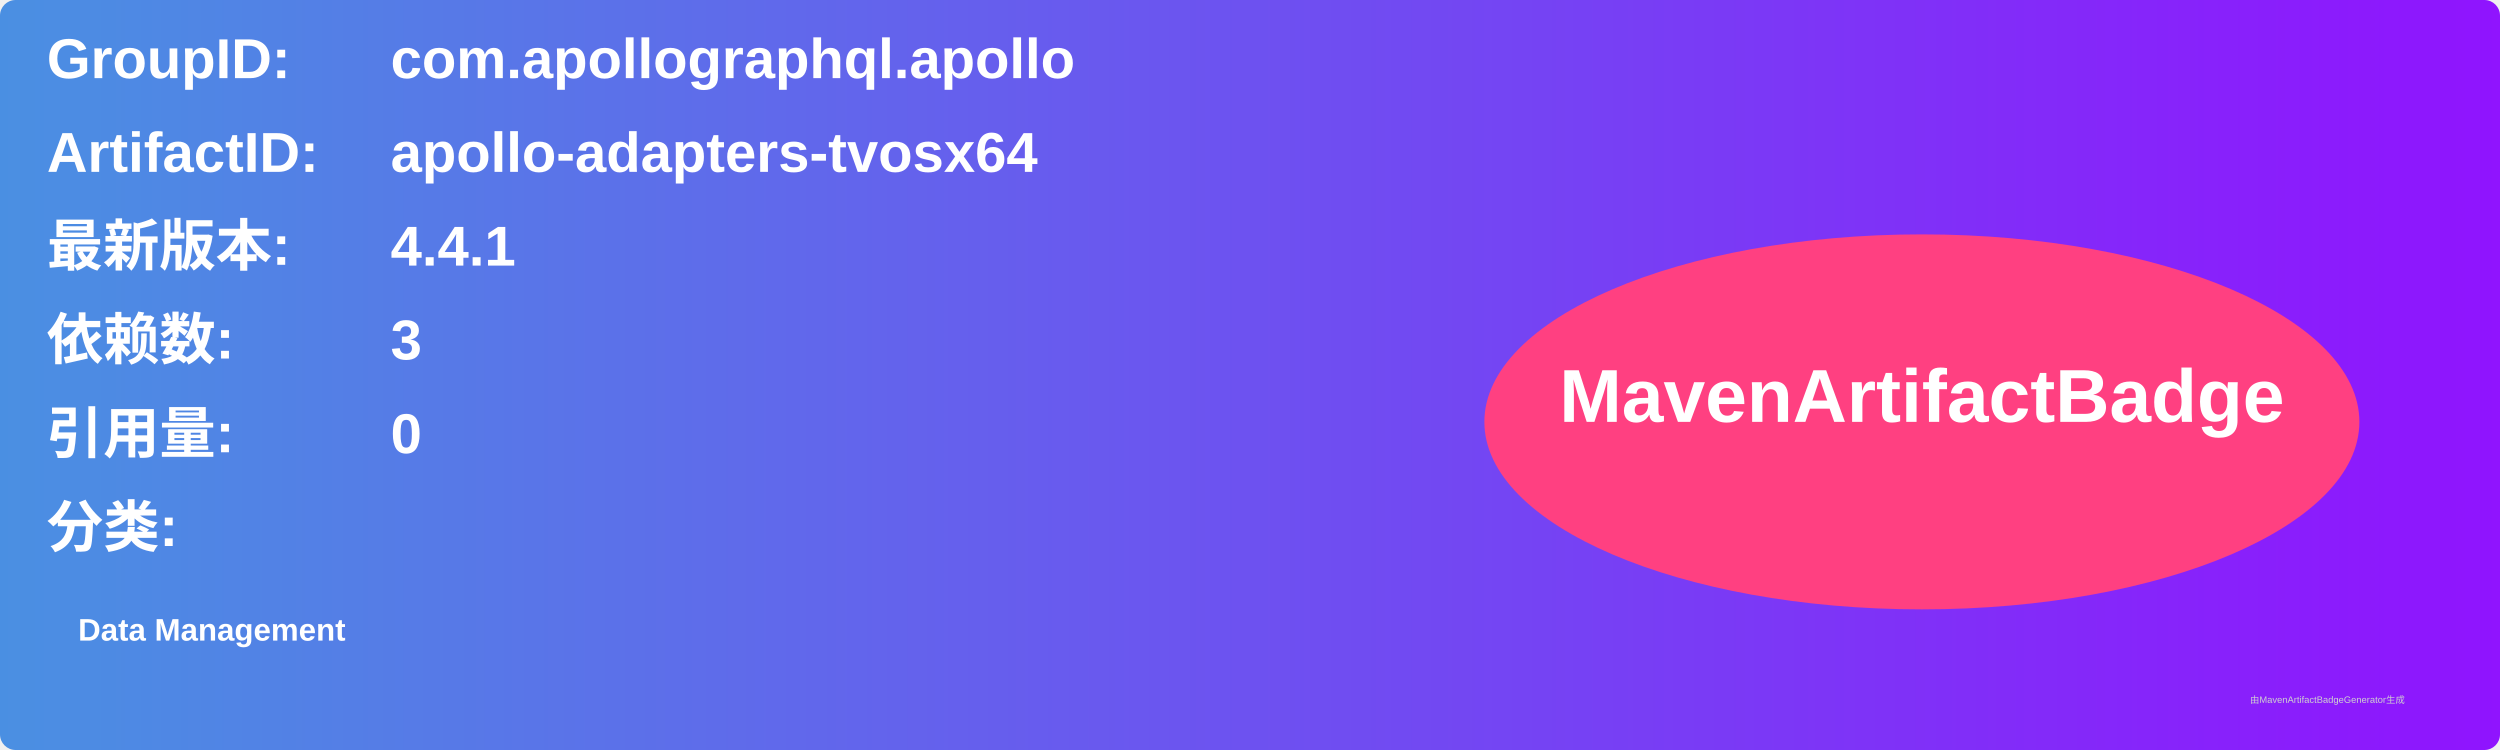
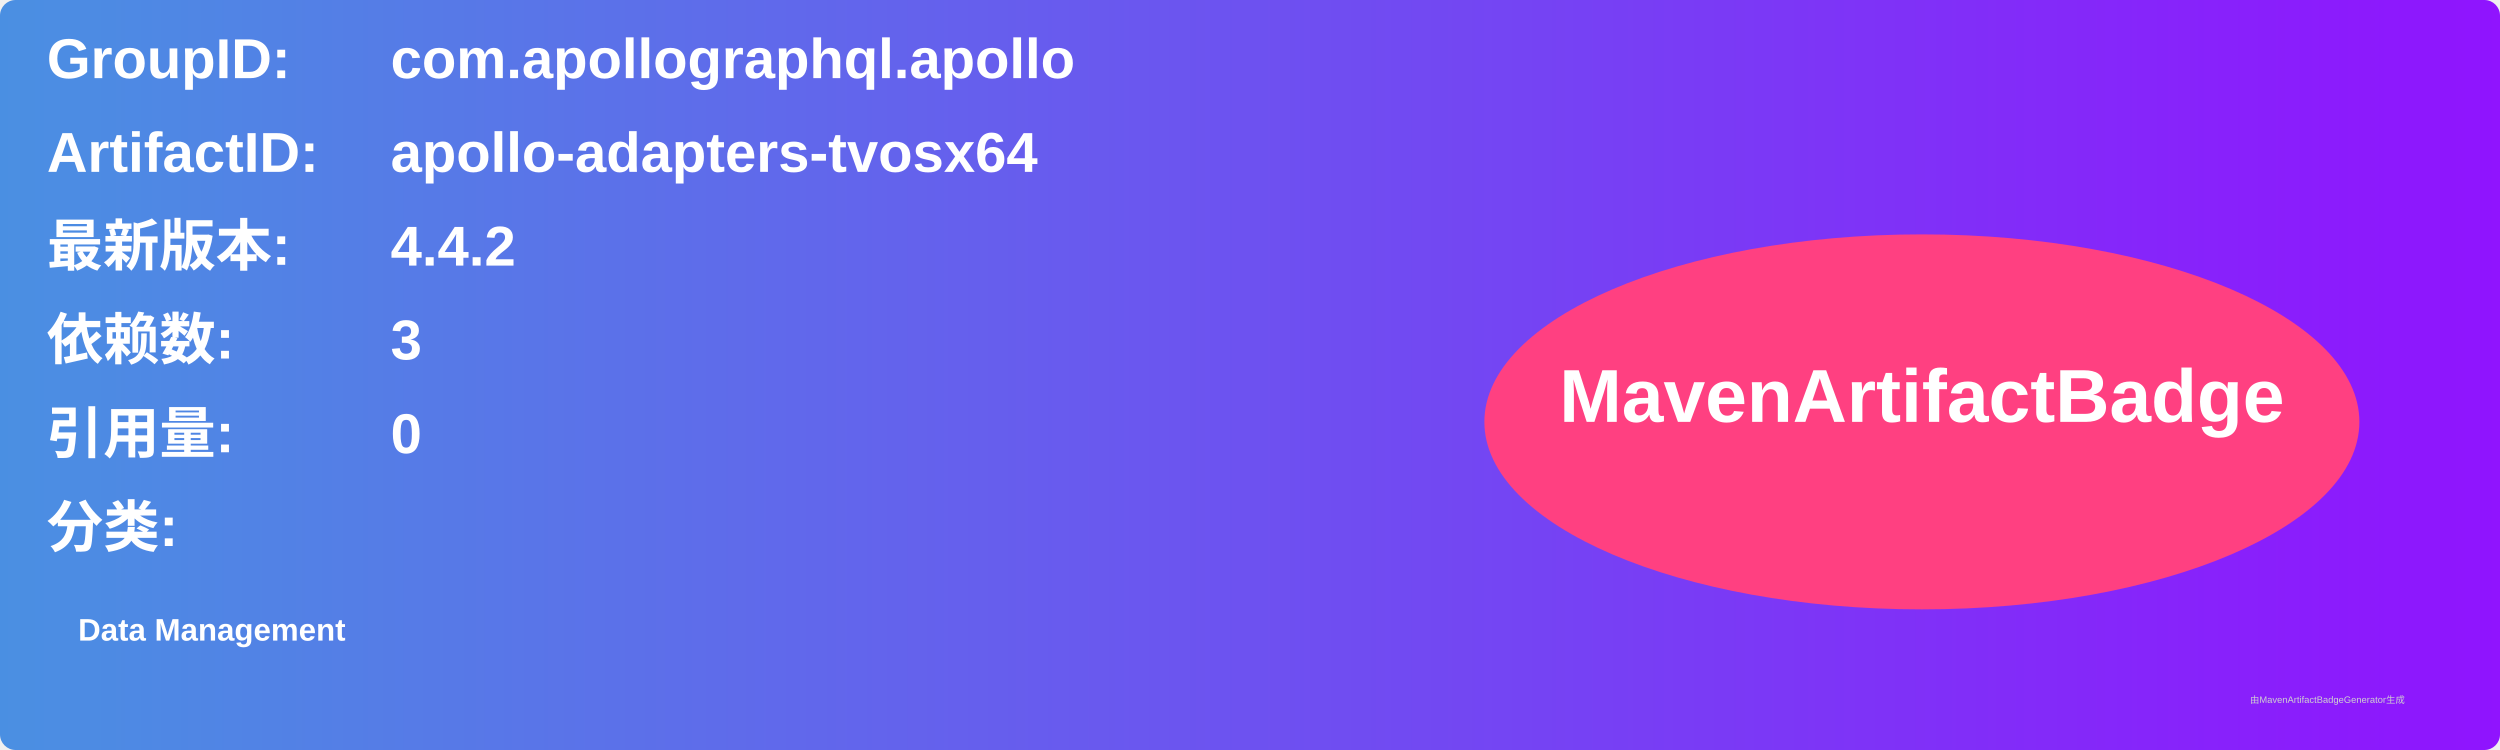
<svg xmlns="http://www.w3.org/2000/svg" width="800" height="240" viewBox="0 0 800 240">
  <linearGradient id="grad" x1="0%" y1="0%" x2="100%" y2="0%">
    <stop offset="0%" stop-color="#4a90e2" />
    <stop offset="100%" stop-color="#9013fe" />
  </linearGradient>
  <rect width="100%" height="100%" rx="5" ry="5" fill="url(#grad)" />
  <g transform="translate(15, 15)">
    <text x="0" y="10" font-family="Arial" font-size="18" fill="white" font-weight="bold" width="260">GroupID:</text>
    <text x="110" y="10" font-family="Arial" font-size="18" fill="white" font-weight="bold" width="460">com.apollographql.apollo</text>
    <text x="0" y="40" font-family="Arial" font-size="18" fill="white" font-weight="bold" width="260">ArtifactID:</text>
    <text x="110" y="40" font-family="Arial" font-size="18" fill="white" font-weight="bold" width="460">apollo-adapters-tvosx64</text>
    <text x="0" y="70" font-family="Arial" font-size="18" fill="white" font-weight="bold">最新版本:</text>
    <text x="110" y="70" font-family="Arial" font-size="18" fill="white" font-weight="bold">
-       <tspan font-weight="bold">4.4.1</tspan>
+       <tspan font-weight="bold">4.4.2</tspan>
    </text>
    <text x="0" y="100" font-family="Arial" font-size="18" fill="white" font-weight="bold">依赖数: </text>
    <text x="110" y="100" font-family="Arial" font-size="18" fill="white">
      <tspan font-weight="bold">3</tspan>
    </text>
    <text x="0" y="130" font-family="Arial" font-size="18" fill="white" font-weight="bold">引用量: </text>
    <text x="110" y="130" font-family="Arial" font-size="18" fill="white">
      <tspan font-weight="bold">0</tspan>
    </text>
    <text x="0" y="160" font-family="Arial" font-size="18" fill="white" font-weight="bold">分类:</text>
    <text x="10" y="190" font-family="Arial" font-size="10" fill="white">
      <tspan font-weight="bold">Data Management</tspan>
    </text>
    <ellipse cx="600" cy="120" rx="140" ry="60" fill="#ff4081" />
    <text x="600" y="120" text-anchor="middle" font-family="Arial" font-size="24" fill="white" font-weight="bold">MavenArtifactBadge</text>
  </g>
  <text x="720" y="225" font-family="Arial" font-size="3" fill="#d0d0d0">由MavenArtifactBadgeGenerator生成</text>
</svg>
